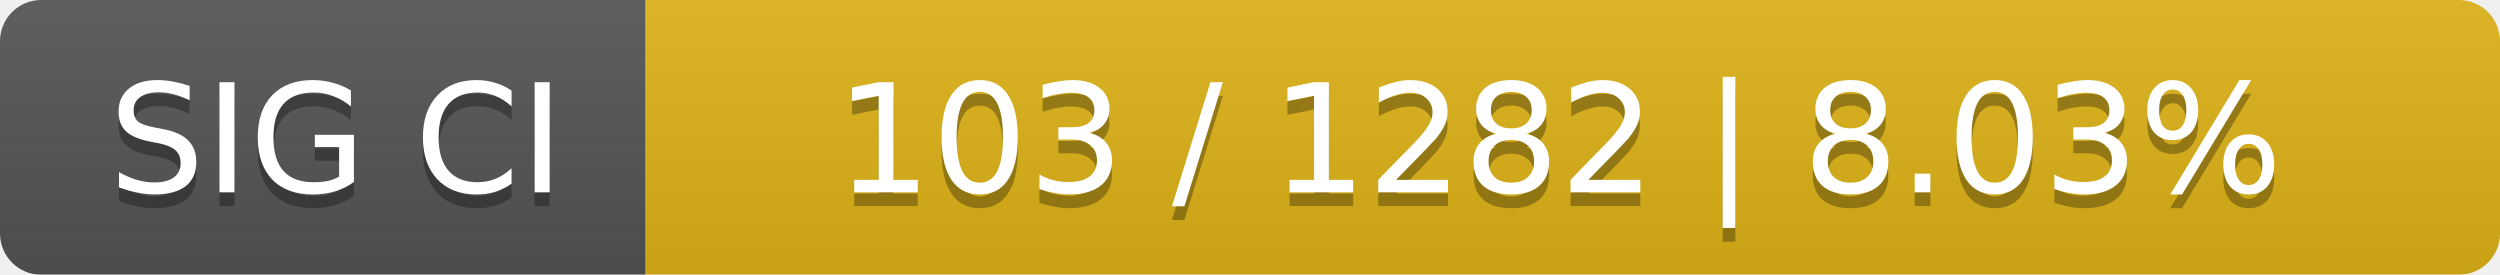
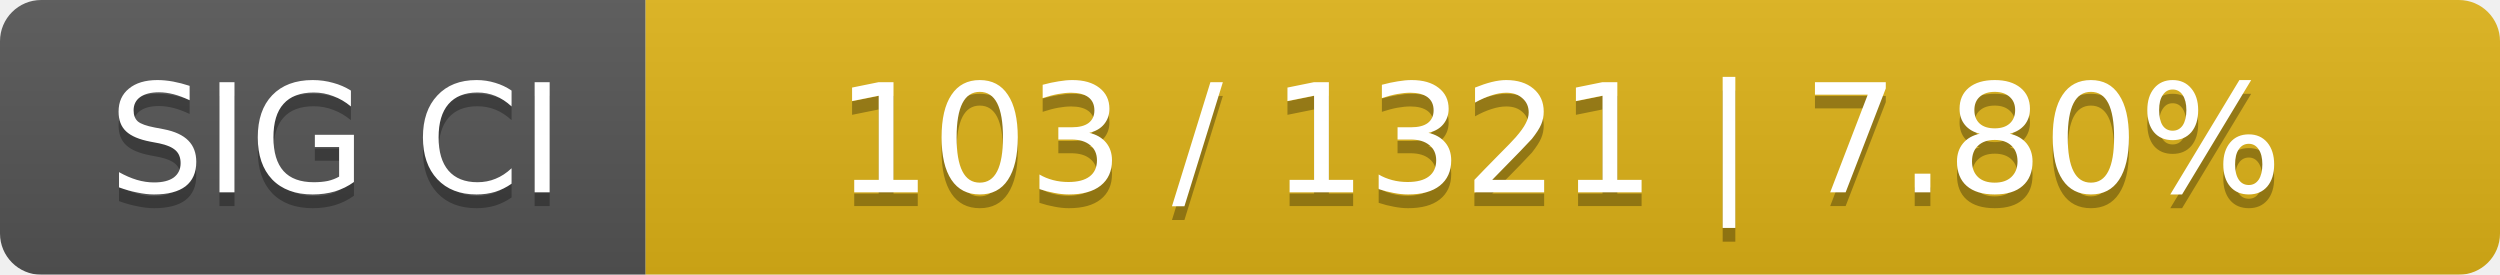
<svg xmlns="http://www.w3.org/2000/svg" width="182" height="20">
  <linearGradient id="smooth" x2="0" y2="100%">
    <stop offset="0" stop-color="#bbb" stop-opacity=".1" />
    <stop offset="1" stop-opacity=".1" />
  </linearGradient>
  <mask id="round">
    <rect width="182" height="20" rx="3" fill="#fff" />
  </mask>
  <g mask="url(#round)">
    <rect width="47" height="20" fill="#555" />
    <rect x="47" width="135" height="20" fill="#dfb317" />
    <rect width="182" height="20" fill="url(#smooth)" />
  </g>
  <g fill="#fff" text-anchor="middle" font-family="DejaVu Sans,Verdana,Geneva,sans-serif" font-size="11">
    <text x="24.5" y="15" fill="#010101" fill-opacity=".3">SIG CI</text>
    <text x="24.5" y="14">SIG CI</text>
-     <text x="113.5" y="15" fill="#010101" fill-opacity=".3">103 / 1282    |    8.03%</text>
-     <text x="113.5" y="14">103 / 1282    |    8.03%</text>
+     <text x="113.5" y="15" fill="#010101" fill-opacity=".3">103 / 1321    |    7.80%</text>
+     <text x="113.5" y="14">103 / 1321    |    7.80%</text>
  </g>
</svg>
